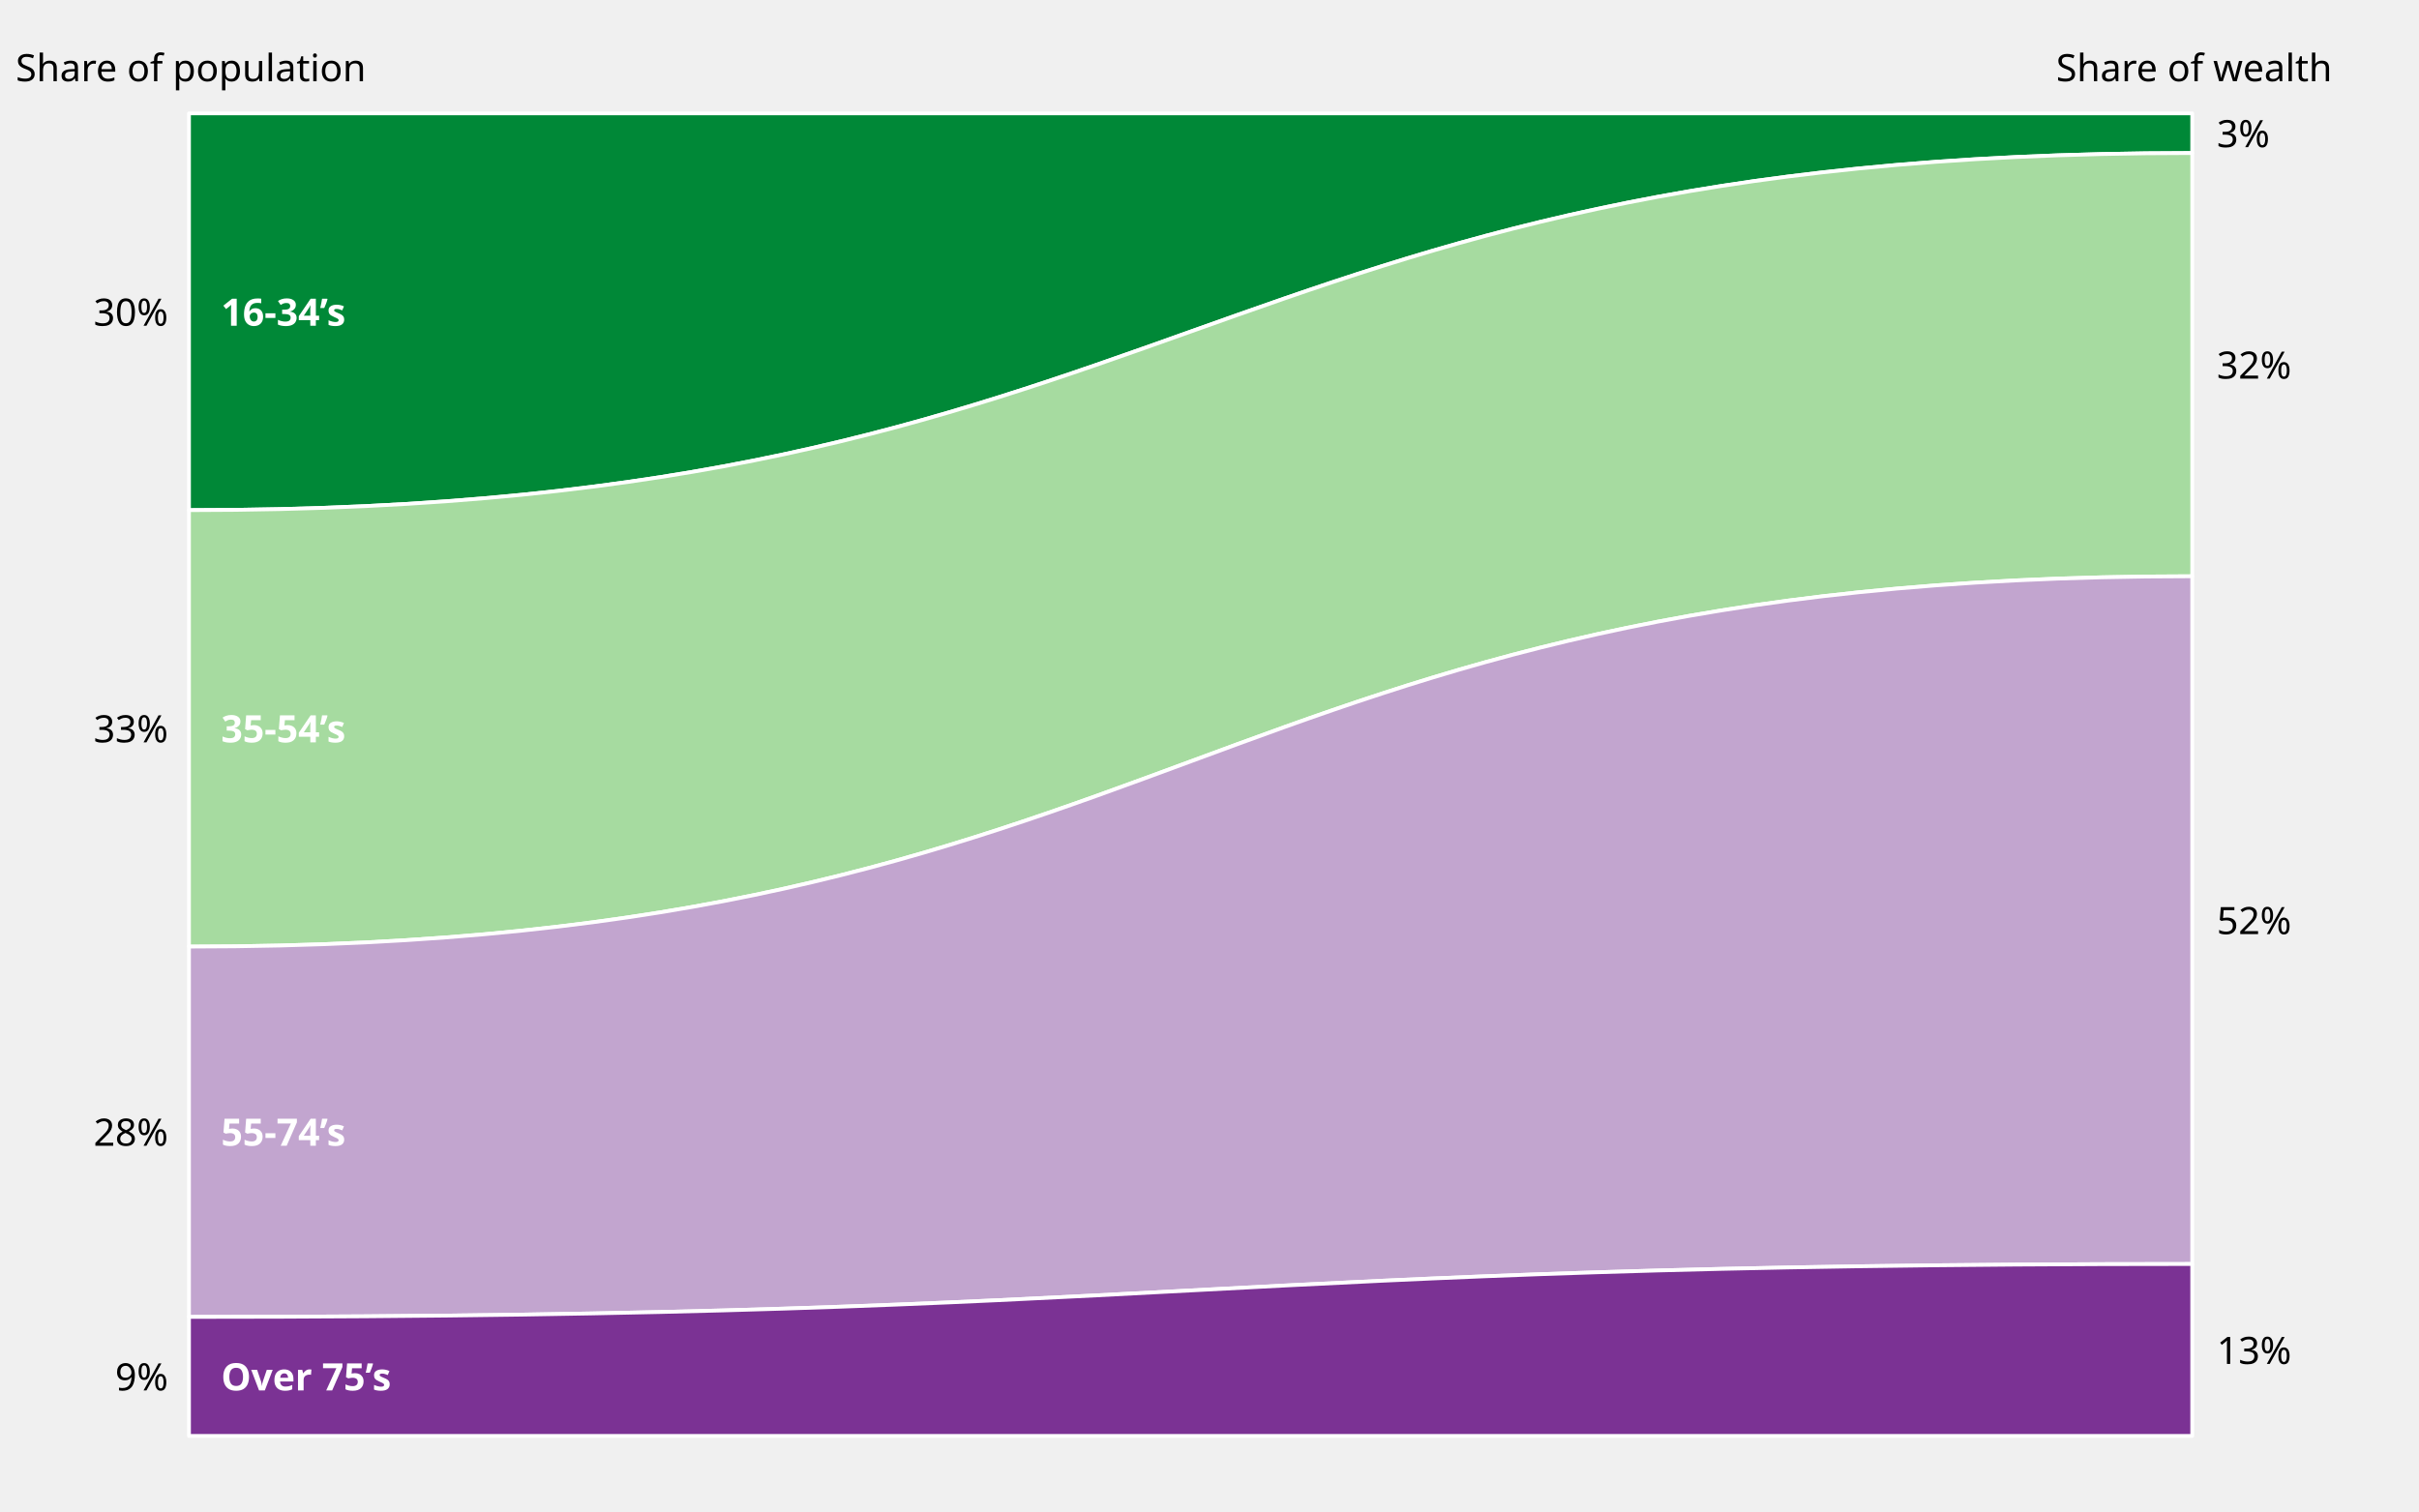
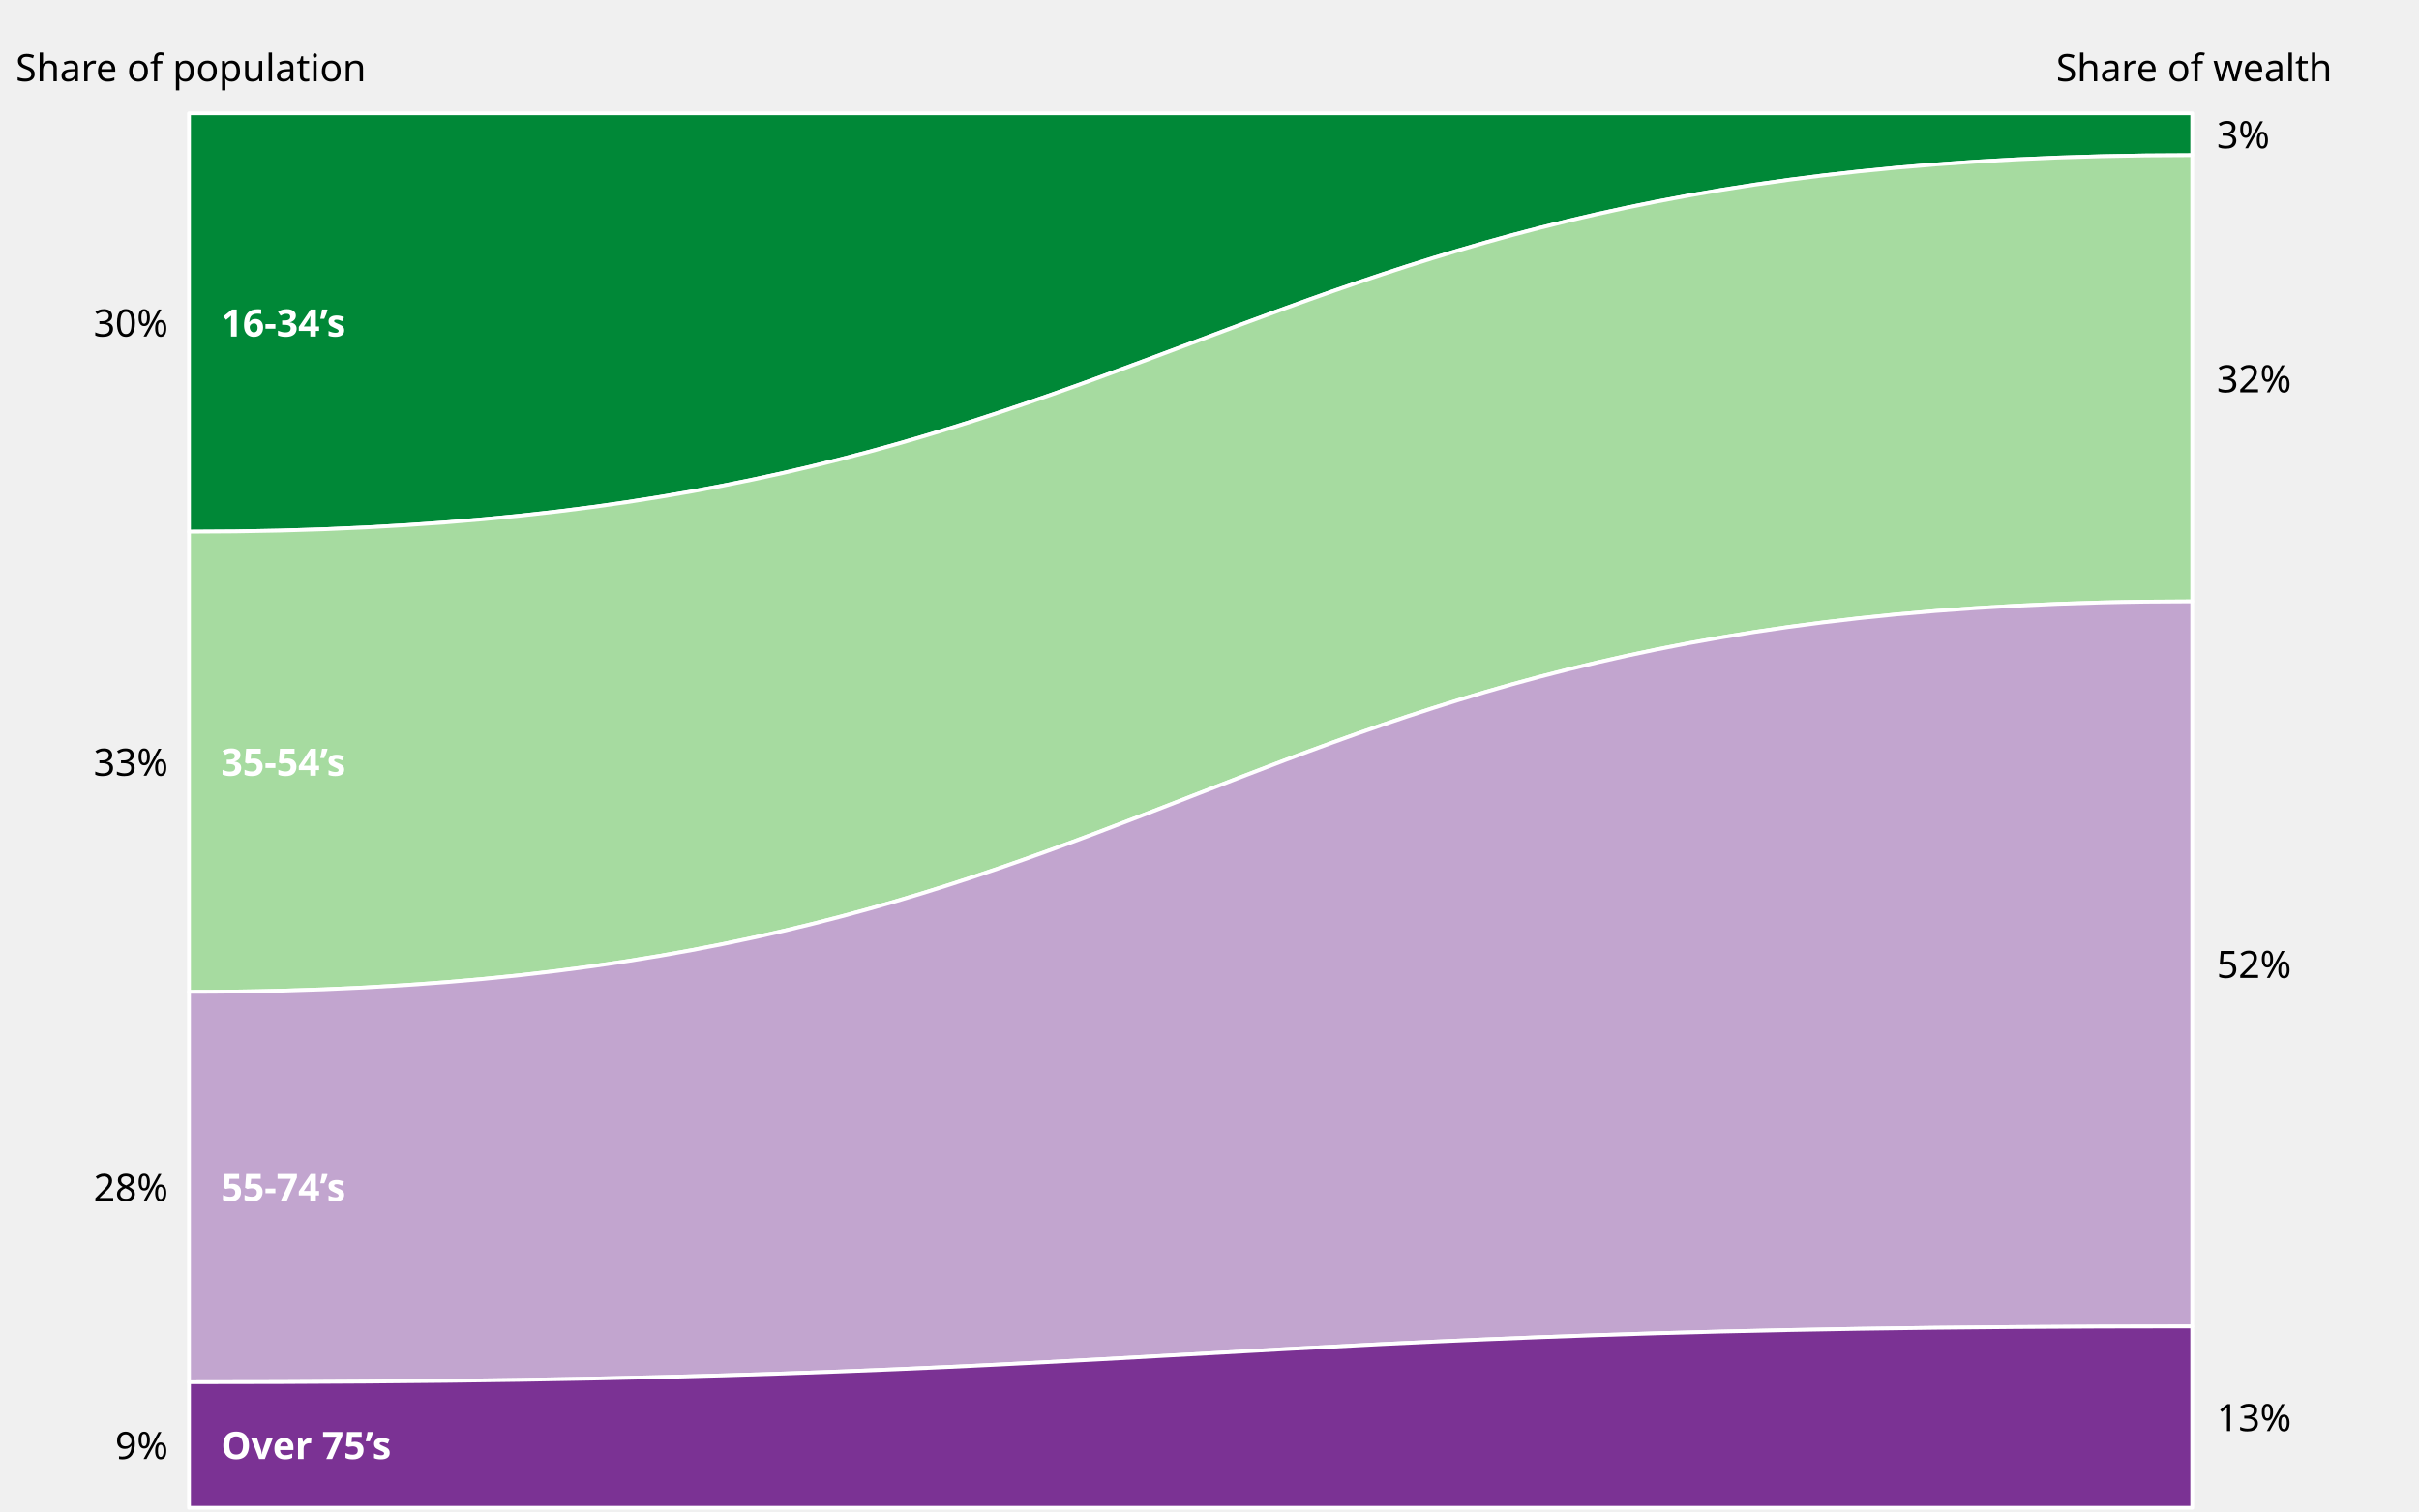
<svg xmlns="http://www.w3.org/2000/svg" class="plot" fill="currentColor" font-family="system-ui, sans-serif" font-size="10" text-anchor="middle" width="640" height="400" viewBox="0 0 640 400">
  <style>
    .plot {
      display: block;
      background: white;
      height: auto;
      height: intrinsic;
      max-width: 100%;
    }

    .plot text,
    .plot tspan {
      white-space: pre;
    }
  </style>
  <g aria-label="text" transform="translate(0.5,-8.5)">
    <text transform="translate(50,30)">Share of population</text>
    <text transform="translate(580,30)">Share of wealth</text>
  </g>
  <g aria-label="area" stroke="white" stroke-linejoin="round" stroke-linecap="round">
-     <path fill="#008837" d="M50,135C315,135,315,40.5,580,40.5L580,30C315,30,315,30,50,30Z" />
-     <path fill="#a6dba0" d="M50,250.5C315,250.5,315,152.5,580,152.5L580,40.5C315,40.5,315,135,50,135Z" />
-     <path fill="#c2a5cf" d="M50,348.5C315,348.5,315,334.5,580,334.5L580,152.5C315,152.5,315,250.5,50,250.5Z" />
-     <path fill="#7b3294" d="M50,380C315,380,315,380,580,380L580,334.5C315,334.5,315,348.5,50,348.5Z" />
+     <path fill="#008837" d="M50,140.7C315,140.7,315,41.07,580,41.07L580,30C315,30,315,30,50,30Z" />
+     <path fill="#a6dba0" d="M50,262.47C315,262.47,315,159.15,580,159.15L580,41.07C315,41.07,315,140.7,50,140.7Z" />
+     <path fill="#c2a5cf" d="M50,365.79C315,365.79,315,351.03,580,351.03L580,159.15C315,159.15,315,262.47,50,262.47Z" />
+     <path fill="#7b3294" d="M50,399C315,399,315,399,580,399L580,351.03C315,351.03,315,365.79,50,365.79Z" />
  </g>
  <g aria-label="text" text-anchor="end" transform="translate(-5.5,0.5)">
-     <text y="0.32em" transform="translate(50,82.5)">30%</text>
-     <text y="0.32em" transform="translate(50,192.75)">33%</text>
-     <text y="0.32em" transform="translate(50,299.5)">28%</text>
-     <text y="0.32em" transform="translate(50,364.25)">9%</text>
+     <text y="0.32em" transform="translate(50,85.35)">30%</text>
+     <text y="0.32em" transform="translate(50,201.585)">33%</text>
+     <text y="0.32em" transform="translate(50,314.13)">28%</text>
+     <text y="0.32em" transform="translate(50,382.395)">9%</text>
  </g>
  <g aria-label="text" text-anchor="start" transform="translate(6.5,0.5)">
-     <text y="0.32em" transform="translate(580,35.25)">3%</text>
-     <text y="0.32em" transform="translate(580,96.5)">32%</text>
-     <text y="0.32em" transform="translate(580,243.5)">52%</text>
-     <text y="0.32em" transform="translate(580,357.25)">13%</text>
+     <text y="0.32em" transform="translate(580,35.535)">3%</text>
+     <text y="0.32em" transform="translate(580,100.11)">32%</text>
+     <text y="0.32em" transform="translate(580,255.09)">52%</text>
+     <text y="0.32em" transform="translate(580,375.015)">13%</text>
  </g>
  <g aria-label="text" fill="white" text-anchor="start" font-weight="bold" transform="translate(8.5,0.5)">
-     <text y="0.32em" transform="translate(50,82.5)">16-34’s</text>
-     <text y="0.32em" transform="translate(50,192.75)">35-54’s</text>
-     <text y="0.32em" transform="translate(50,299.5)">55-74’s</text>
-     <text y="0.32em" transform="translate(50,364.25)">Over 75’s</text>
+     <text y="0.32em" transform="translate(50,85.35)">16-34’s</text>
+     <text y="0.32em" transform="translate(50,201.585)">35-54’s</text>
+     <text y="0.32em" transform="translate(50,314.13)">55-74’s</text>
+     <text y="0.32em" transform="translate(50,382.395)">Over 75’s</text>
  </g>
</svg>
